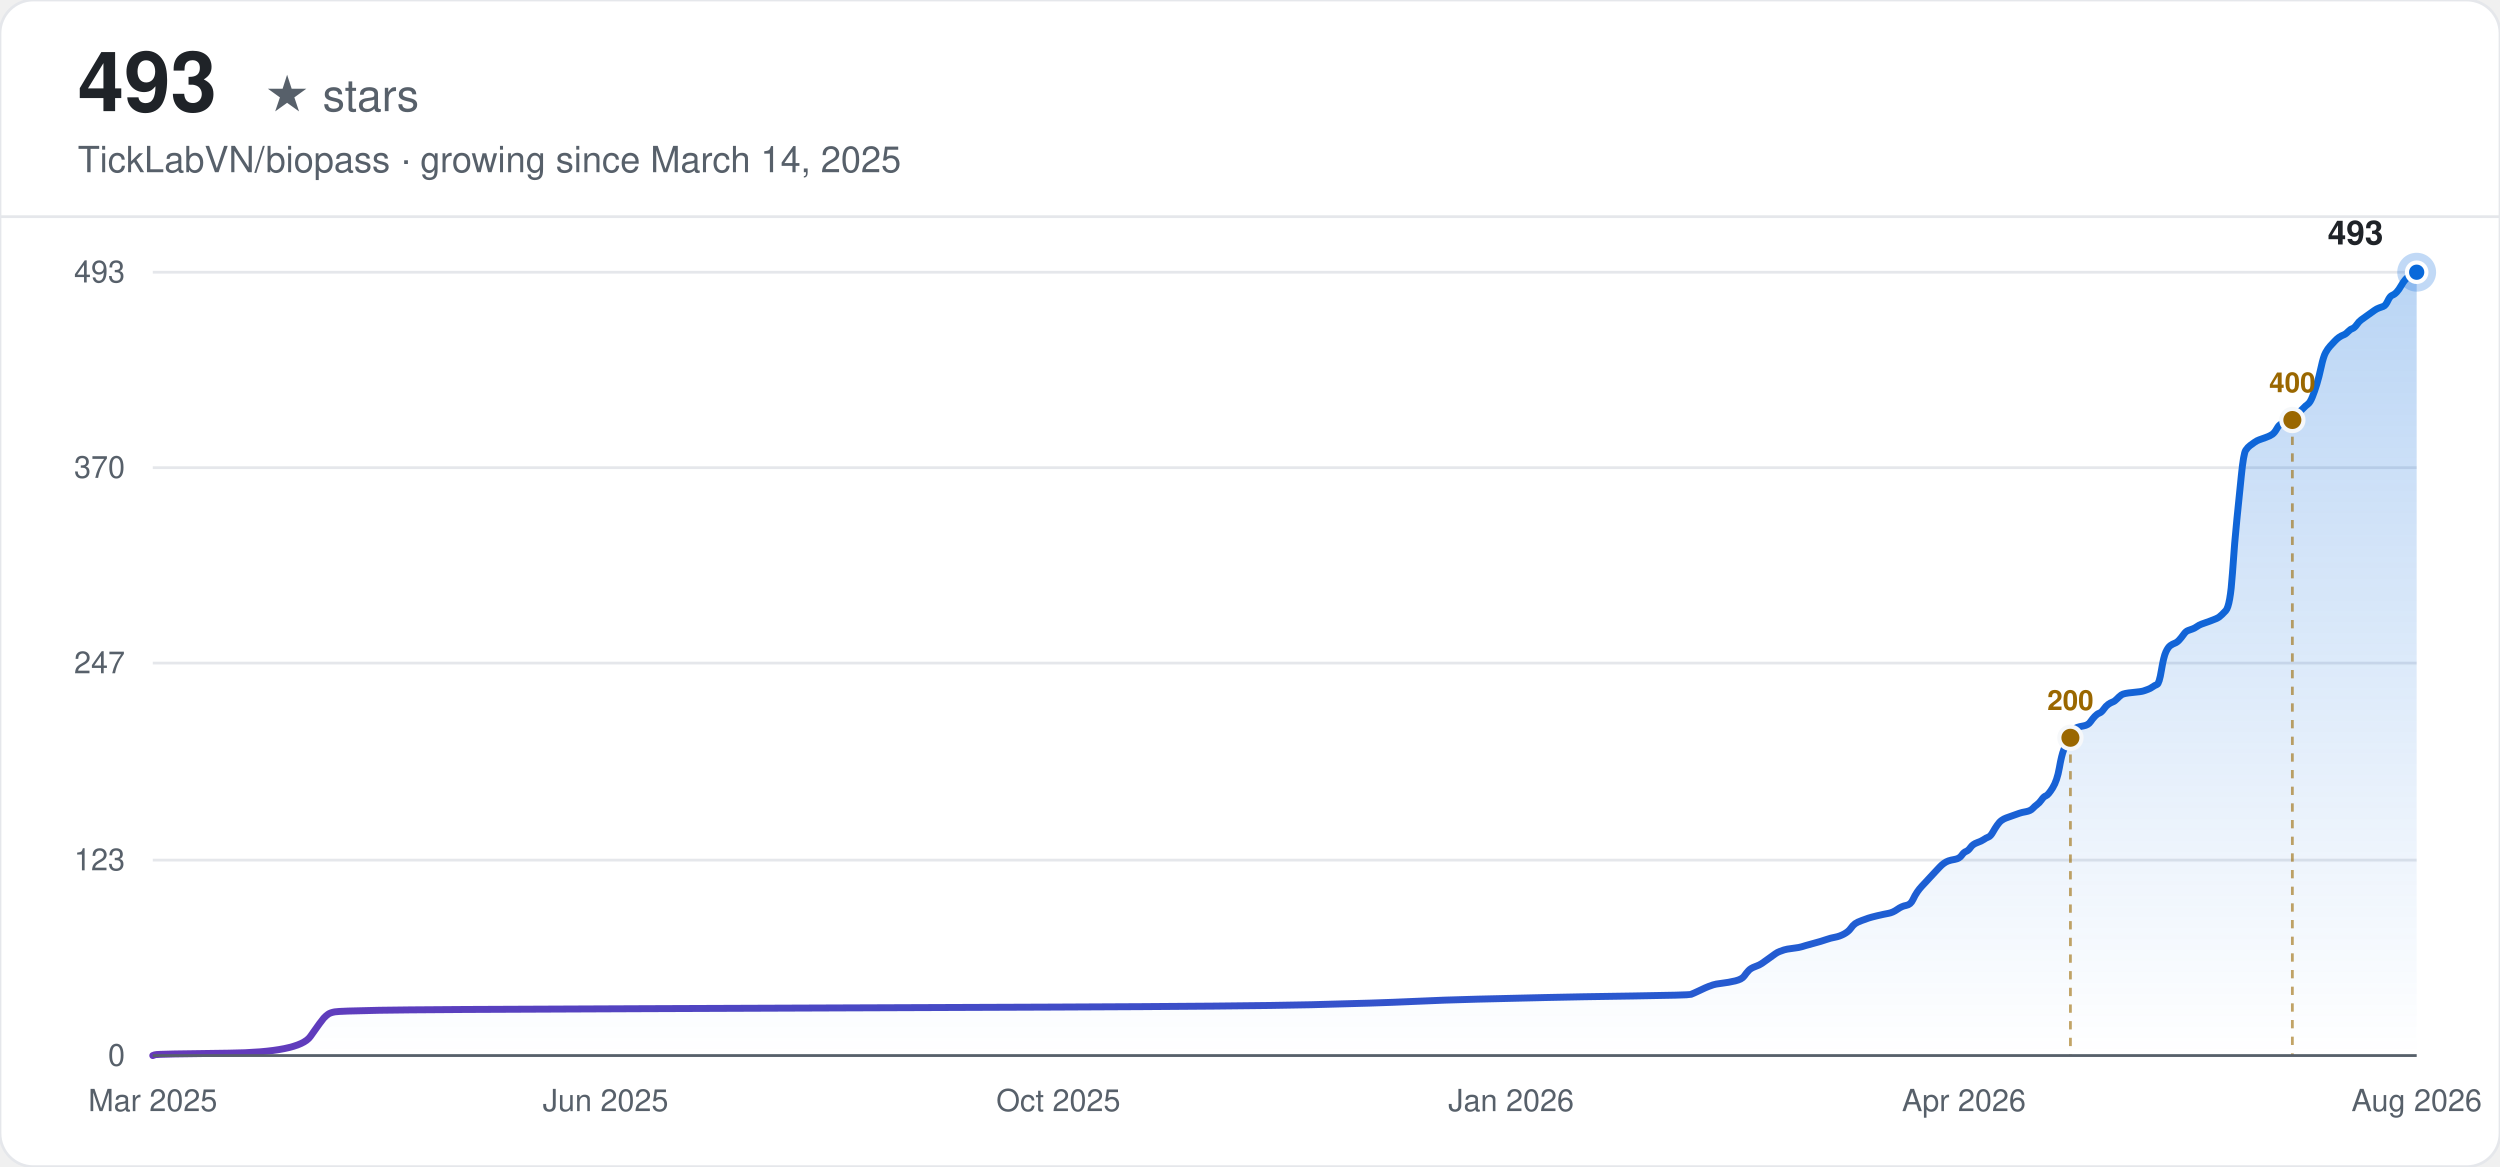
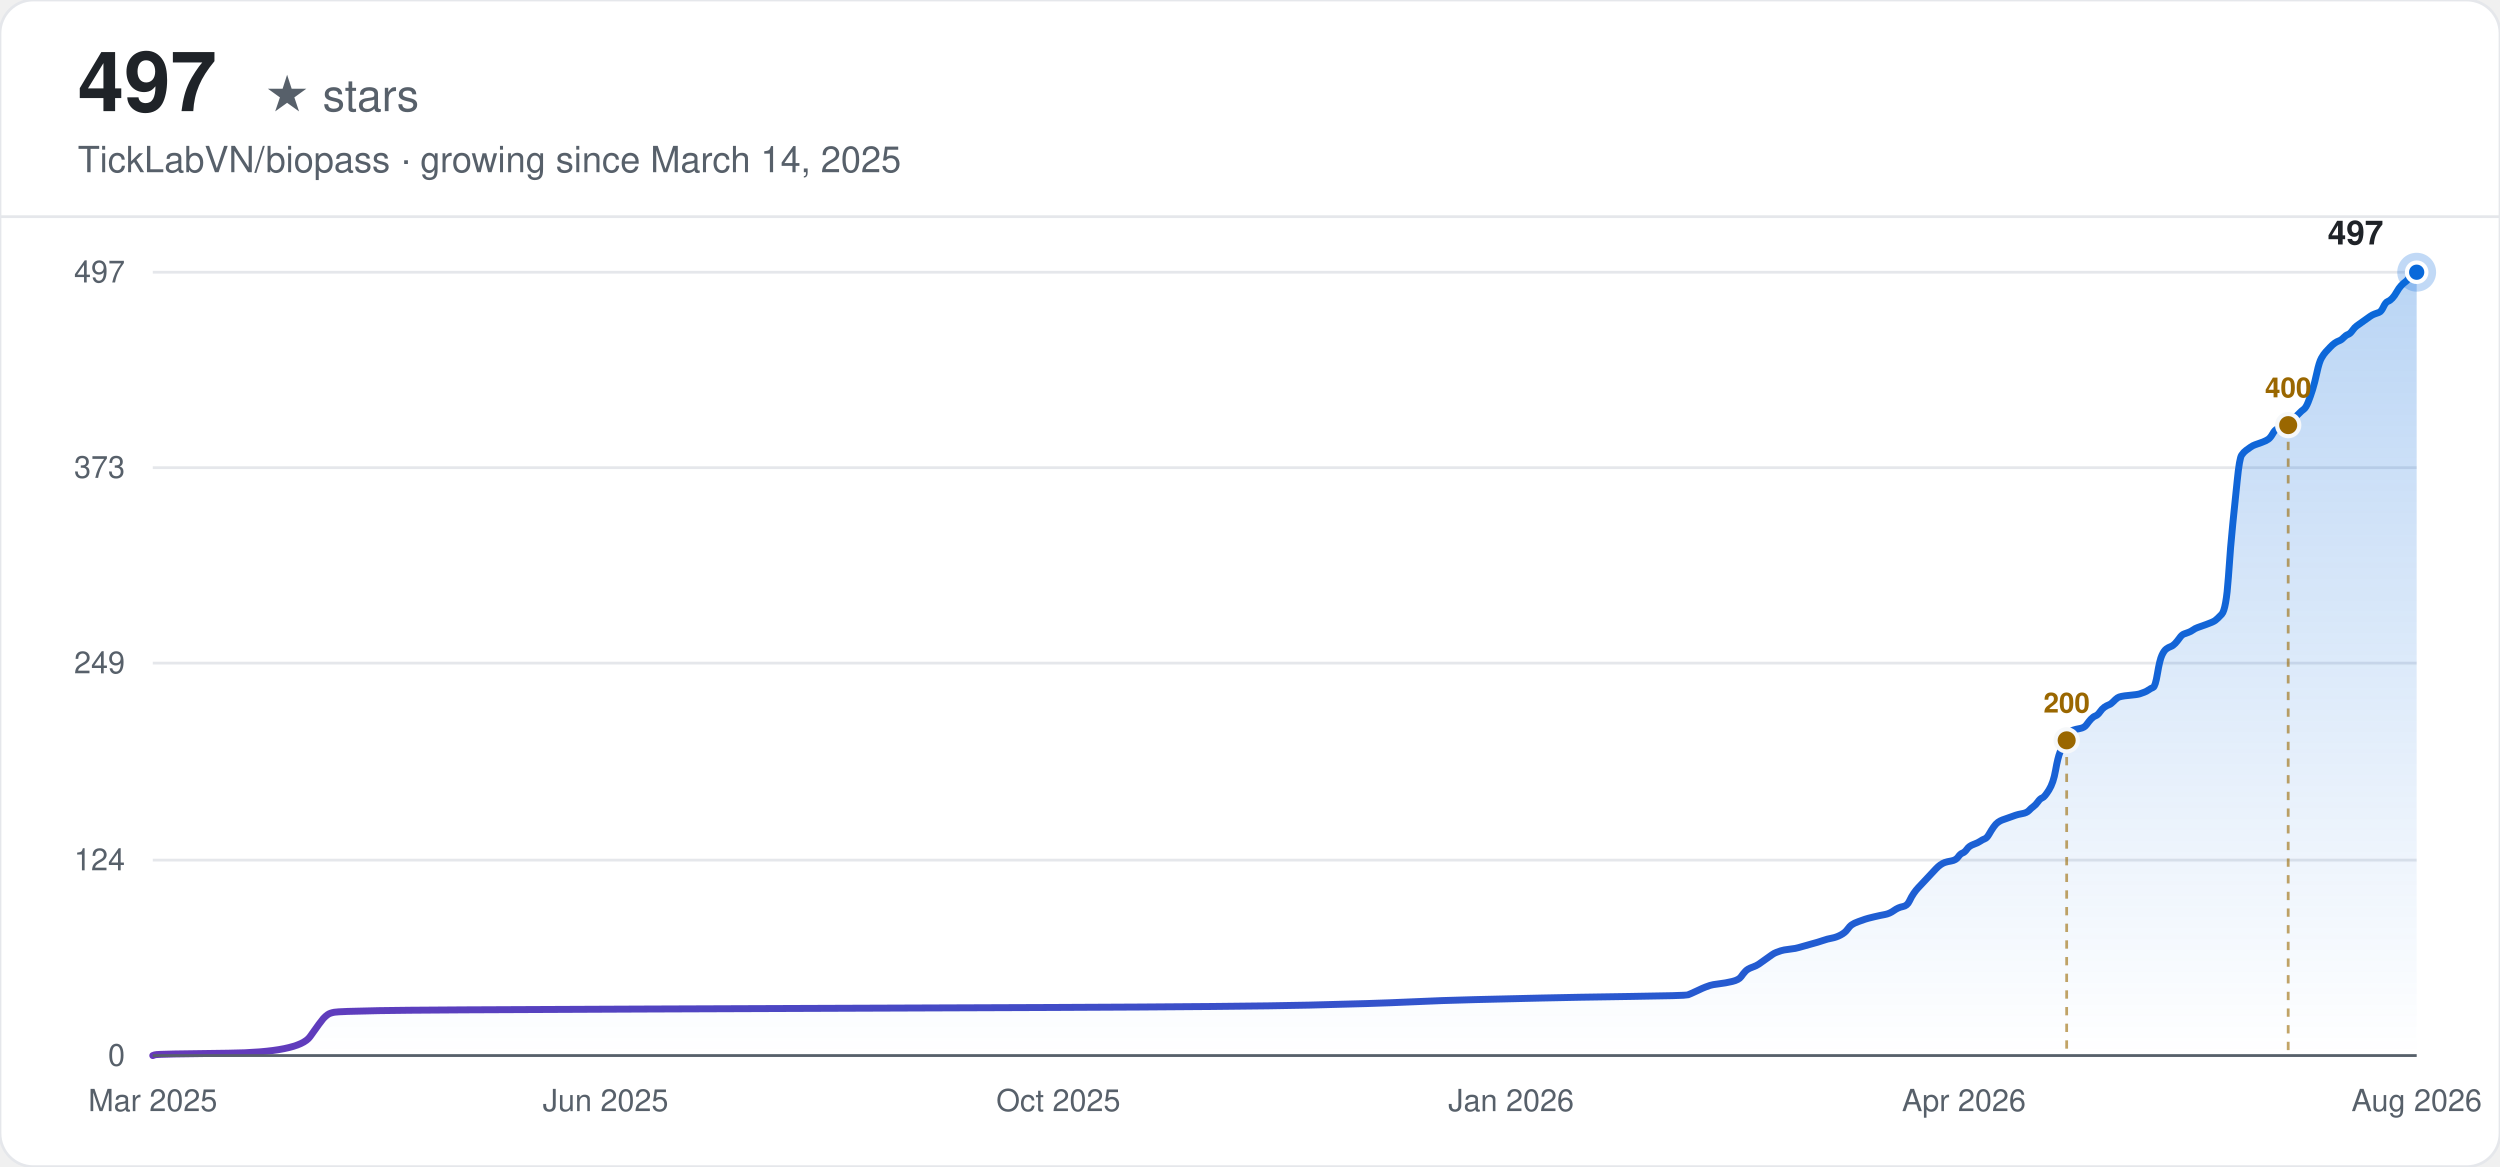
<svg xmlns="http://www.w3.org/2000/svg" width="900" height="420" viewBox="0 0 900 420" font-family="-apple-system, BlinkMacSystemFont, 'Segoe UI', Helvetica, Arial, sans-serif">
  <defs>
    <linearGradient id="line-light" x1="0" y1="0" x2="1" y2="0">
      <stop offset="0%" stop-color="#6639ba" />
      <stop offset="100%" stop-color="#0969da" />
    </linearGradient>
    <linearGradient id="area-light" x1="0" y1="0" x2="0" y2="1">
      <stop offset="0%" stop-color="#0969da" stop-opacity="0.28" />
      <stop offset="100%" stop-color="#0969da" stop-opacity="0" />
    </linearGradient>
  </defs>
  <rect width="900" height="420" rx="12" fill="#ffffff" />
  <rect width="900" height="420" rx="12" fill="none" stroke="#e5e7eb" stroke-width="1" />
-   <text x="28" y="40" font-size="30" font-weight="700" fill="#1f2328">493</text>
+   <text x="28" y="40" font-size="30" font-weight="700" fill="#1f2328">497</text>
  <text x="28" y="40" font-size="16" fill="#57606a" dx="67">★ stars</text>
  <text x="28" y="62" font-size="13" fill="#57606a">TickLabVN/biopass · growing since March 14, 2025</text>
  <line x1="0" y1="78" x2="900" y2="78" stroke="#e5e7eb" stroke-width="1" />
  <line x1="55" y1="380.00" x2="870" y2="380.00" stroke="#e5e7eb" stroke-width="1" />
  <text x="45" y="380.00" text-anchor="end" dominant-baseline="middle" font-size="11" fill="#57606a">0</text>
  <line x1="55" y1="309.64" x2="870" y2="309.64" stroke="#e5e7eb" stroke-width="1" />
-   <text x="45" y="309.64" text-anchor="end" dominant-baseline="middle" font-size="11" fill="#57606a">123</text>
-   <line x1="55" y1="238.71" x2="870" y2="238.71" stroke="#e5e7eb" stroke-width="1" />
-   <text x="45" y="238.71" text-anchor="end" dominant-baseline="middle" font-size="11" fill="#57606a">247</text>
+   <text x="45" y="309.64" text-anchor="end" dominant-baseline="middle" font-size="11" fill="#57606a">124</text>
+   <line x1="55" y1="238.72" x2="870" y2="238.72" stroke="#e5e7eb" stroke-width="1" />
+   <text x="45" y="238.72" text-anchor="end" dominant-baseline="middle" font-size="11" fill="#57606a">249</text>
  <line x1="55" y1="168.36" x2="870" y2="168.36" stroke="#e5e7eb" stroke-width="1" />
-   <text x="45" y="168.36" text-anchor="end" dominant-baseline="middle" font-size="11" fill="#57606a">370</text>
+   <text x="45" y="168.36" text-anchor="end" dominant-baseline="middle" font-size="11" fill="#57606a">373</text>
  <line x1="55" y1="98.00" x2="870" y2="98.00" stroke="#e5e7eb" stroke-width="1" />
-   <text x="45" y="98.00" text-anchor="end" dominant-baseline="middle" font-size="11" fill="#57606a">493</text>
+   <text x="45" y="98.00" text-anchor="end" dominant-baseline="middle" font-size="11" fill="#57606a">497</text>
  <text x="55.00" y="400" text-anchor="middle" font-size="11" fill="#57606a">Mar 2025</text>
  <text x="218.00" y="400" text-anchor="middle" font-size="11" fill="#57606a">Jun 2025</text>
  <text x="381.00" y="400" text-anchor="middle" font-size="11" fill="#57606a">Oct 2025</text>
  <text x="544.00" y="400" text-anchor="middle" font-size="11" fill="#57606a">Jan 2026</text>
  <text x="707.00" y="400" text-anchor="middle" font-size="11" fill="#57606a">Apr 2026</text>
  <text x="870.00" y="400" text-anchor="middle" font-size="11" fill="#57606a">Aug 2026</text>
-   <path d="M55.00,380.00 L55.80,379.71 Q56.60,379.43 82.17,379.14 Q107.74,378.86 111.73,373.14 Q115.73,367.42 116.52,366.56 Q117.32,365.70 118.12,365.13 Q118.92,364.56 120.52,364.27 Q122.12,363.98 136.50,363.70 Q150.88,363.41 230.78,363.13 Q310.69,362.84 379.40,362.55 Q448.12,362.27 472.09,361.70 Q496.06,361.12 508.04,360.55 Q520.03,359.98 532.01,359.69 Q544.00,359.41 555.99,359.12 Q567.97,358.84 587.95,358.55 Q607.92,358.26 608.72,357.98 Q609.52,357.69 611.92,356.55 Q614.31,355.40 615.11,355.12 Q615.91,354.83 616.71,354.55 Q617.51,354.26 619.91,353.97 Q622.30,353.69 624.70,353.12 Q627.10,352.54 627.90,351.40 Q628.70,350.26 629.50,349.40 Q630.29,348.54 631.89,347.97 Q633.49,347.40 634.29,346.82 Q635.09,346.25 636.69,345.11 Q638.28,343.96 639.08,343.39 Q639.88,342.82 640.68,342.53 Q641.48,342.25 642.28,341.96 Q643.08,341.68 645.48,341.39 Q647.87,341.10 648.67,340.82 Q649.47,340.53 652.67,339.67 Q655.86,338.82 657.46,338.24 Q659.06,337.67 660.66,337.39 Q662.25,337.10 663.85,336.24 Q665.45,335.38 666.25,334.24 Q667.05,333.10 667.85,332.52 Q668.65,331.95 670.25,331.38 Q671.84,330.81 672.64,330.52 Q673.44,330.24 675.84,329.66 Q678.24,329.09 679.83,328.81 Q681.43,328.52 683.03,327.38 Q684.63,326.23 686.23,325.95 Q687.82,325.66 688.62,323.94 Q689.42,322.23 690.22,321.08 Q691.02,319.94 691.82,319.08 Q692.62,318.22 693.42,317.37 Q694.22,316.51 695.01,315.65 Q695.81,314.79 696.61,313.93 Q697.41,313.08 698.21,312.22 Q699.01,311.36 699.81,310.79 Q700.61,310.22 701.41,309.93 Q702.21,309.64 703.80,309.36 Q705.40,309.07 706.20,307.93 Q707.00,306.78 707.80,306.50 Q708.60,306.21 709.40,305.07 Q710.20,303.92 711.79,303.35 Q713.39,302.78 714.19,302.21 Q714.99,301.63 715.79,301.35 Q716.59,301.06 717.39,299.63 Q718.19,298.20 718.99,297.06 Q719.78,295.91 720.58,295.34 Q721.38,294.77 722.18,294.48 Q722.98,294.20 723.78,293.91 Q724.58,293.63 725.38,293.34 Q726.18,293.05 726.98,292.77 Q727.77,292.48 729.37,292.20 Q730.97,291.91 731.77,291.05 Q732.57,290.19 733.37,289.62 Q734.17,289.05 734.97,287.91 Q735.76,286.76 736.56,286.48 Q737.36,286.19 738.96,283.62 Q740.56,281.04 741.36,276.47 Q742.16,271.89 742.96,269.89 Q743.75,267.89 744.55,266.17 Q745.35,264.45 746.15,263.31 Q746.95,262.17 747.75,261.88 Q748.55,261.59 750.15,261.31 Q751.75,261.02 752.54,259.88 Q753.34,258.73 754.14,257.88 Q754.94,257.02 755.74,256.73 Q756.54,256.45 757.34,255.30 Q758.14,254.16 758.94,253.59 Q759.74,253.01 760.53,252.73 Q761.33,252.44 762.13,251.58 Q762.93,250.73 763.73,250.15 Q764.53,249.58 767.73,249.30 Q770.92,249.01 771.72,248.72 Q772.52,248.44 773.32,248.15 Q774.12,247.87 774.92,247.29 Q775.72,246.72 776.51,246.44 Q777.31,246.15 778.11,241.29 Q778.91,236.43 779.71,234.71 Q780.51,232.99 781.31,232.42 Q782.11,231.85 782.91,231.56 Q783.71,231.28 784.50,230.42 Q785.30,229.56 786.10,228.42 Q786.90,227.27 787.70,226.99 Q788.50,226.70 789.30,226.42 Q790.10,226.13 790.90,225.56 Q791.70,224.99 792.50,224.70 Q793.29,224.41 795.69,223.56 Q798.09,222.70 798.89,222.13 Q799.69,221.55 801.28,219.84 Q802.88,218.12 803.68,206.40 Q804.48,194.67 805.28,186.95 Q806.08,179.23 806.88,171.22 Q807.68,163.21 808.48,162.06 Q809.27,160.92 810.07,160.35 Q810.87,159.78 811.67,159.20 Q812.47,158.63 813.27,158.35 Q814.07,158.06 815.67,157.49 Q817.26,156.92 818.06,156.34 Q818.86,155.77 819.66,154.34 Q820.46,152.91 821.26,152.63 Q822.06,152.34 822.86,152.05 Q823.66,151.77 824.46,151.20 Q825.25,150.62 826.05,149.77 Q826.85,148.91 827.65,148.34 Q828.45,147.76 829.25,146.91 Q830.05,146.05 830.85,145.48 Q831.65,144.90 832.45,142.90 Q833.25,140.90 834.04,138.33 Q834.84,135.75 835.64,132.03 Q836.44,128.32 837.24,126.89 Q838.04,125.46 838.84,124.60 Q839.64,123.74 840.44,122.88 Q841.24,122.02 842.03,121.45 Q842.83,120.88 843.63,120.59 Q844.43,120.31 845.23,119.45 Q846.03,118.59 846.83,118.31 Q847.63,118.02 848.43,116.88 Q849.23,115.73 850.02,115.16 Q850.82,114.59 852.42,113.44 Q854.02,112.30 854.82,111.73 Q855.62,111.16 856.42,110.87 Q857.22,110.58 858.01,110.30 Q858.81,110.01 859.61,108.30 Q860.41,106.58 861.21,106.29 Q862.01,106.01 862.81,105.15 Q863.61,104.29 864.41,102.86 Q865.21,101.43 866.00,100.57 Q866.80,99.72 867.60,99.14 Q868.40,98.57 869.20,98.29 L870.00,98.00 L870.00,380.00 L55.00,380.00 Z" fill="url(#area-light)" stroke="none" />
-   <path d="M55.00,380.00 L55.80,379.71 Q56.60,379.43 82.17,379.14 Q107.74,378.86 111.73,373.14 Q115.73,367.42 116.52,366.56 Q117.32,365.70 118.12,365.13 Q118.92,364.56 120.52,364.27 Q122.12,363.98 136.50,363.70 Q150.88,363.41 230.78,363.13 Q310.69,362.84 379.40,362.55 Q448.12,362.27 472.09,361.70 Q496.06,361.12 508.04,360.55 Q520.03,359.98 532.01,359.69 Q544.00,359.41 555.99,359.12 Q567.97,358.84 587.95,358.55 Q607.92,358.26 608.72,357.98 Q609.52,357.69 611.92,356.55 Q614.31,355.40 615.11,355.12 Q615.91,354.83 616.71,354.55 Q617.51,354.26 619.91,353.97 Q622.30,353.69 624.70,353.12 Q627.10,352.54 627.90,351.40 Q628.70,350.26 629.50,349.40 Q630.29,348.54 631.89,347.97 Q633.49,347.40 634.29,346.82 Q635.09,346.25 636.69,345.11 Q638.28,343.96 639.08,343.39 Q639.88,342.82 640.68,342.53 Q641.48,342.25 642.28,341.96 Q643.08,341.68 645.48,341.39 Q647.87,341.10 648.67,340.82 Q649.47,340.53 652.67,339.67 Q655.86,338.82 657.46,338.24 Q659.06,337.67 660.66,337.39 Q662.25,337.10 663.85,336.24 Q665.45,335.38 666.25,334.24 Q667.05,333.10 667.85,332.52 Q668.65,331.95 670.25,331.38 Q671.84,330.81 672.64,330.52 Q673.44,330.24 675.84,329.66 Q678.24,329.09 679.83,328.81 Q681.43,328.52 683.03,327.38 Q684.63,326.23 686.23,325.95 Q687.82,325.66 688.62,323.94 Q689.42,322.23 690.22,321.08 Q691.02,319.94 691.82,319.08 Q692.62,318.22 693.42,317.37 Q694.22,316.51 695.01,315.65 Q695.81,314.79 696.61,313.93 Q697.41,313.08 698.21,312.22 Q699.01,311.36 699.81,310.79 Q700.61,310.22 701.41,309.93 Q702.21,309.64 703.80,309.36 Q705.40,309.07 706.20,307.93 Q707.00,306.78 707.80,306.50 Q708.60,306.21 709.40,305.07 Q710.20,303.92 711.79,303.35 Q713.39,302.78 714.19,302.21 Q714.99,301.63 715.79,301.35 Q716.59,301.06 717.39,299.63 Q718.19,298.20 718.99,297.06 Q719.78,295.91 720.58,295.34 Q721.38,294.77 722.18,294.48 Q722.98,294.20 723.78,293.91 Q724.58,293.63 725.38,293.34 Q726.18,293.05 726.98,292.77 Q727.77,292.48 729.37,292.20 Q730.97,291.91 731.77,291.05 Q732.57,290.19 733.37,289.62 Q734.17,289.05 734.97,287.91 Q735.76,286.76 736.56,286.48 Q737.36,286.19 738.96,283.62 Q740.56,281.04 741.36,276.47 Q742.16,271.89 742.96,269.89 Q743.75,267.89 744.55,266.17 Q745.35,264.45 746.15,263.31 Q746.95,262.17 747.75,261.88 Q748.55,261.59 750.15,261.31 Q751.75,261.02 752.54,259.88 Q753.34,258.73 754.14,257.88 Q754.94,257.02 755.74,256.73 Q756.54,256.45 757.34,255.30 Q758.14,254.16 758.94,253.59 Q759.74,253.01 760.53,252.73 Q761.33,252.44 762.13,251.58 Q762.93,250.73 763.73,250.15 Q764.53,249.58 767.73,249.30 Q770.92,249.01 771.72,248.72 Q772.52,248.44 773.32,248.15 Q774.12,247.87 774.92,247.29 Q775.72,246.72 776.51,246.44 Q777.31,246.15 778.11,241.29 Q778.91,236.43 779.71,234.71 Q780.51,232.99 781.31,232.42 Q782.11,231.85 782.91,231.56 Q783.71,231.28 784.50,230.42 Q785.30,229.56 786.10,228.42 Q786.90,227.27 787.70,226.99 Q788.50,226.70 789.30,226.42 Q790.10,226.13 790.90,225.56 Q791.70,224.99 792.50,224.70 Q793.29,224.41 795.69,223.56 Q798.09,222.70 798.89,222.13 Q799.69,221.55 801.28,219.84 Q802.88,218.12 803.68,206.40 Q804.48,194.67 805.28,186.95 Q806.08,179.23 806.88,171.22 Q807.68,163.21 808.48,162.06 Q809.27,160.92 810.07,160.35 Q810.87,159.78 811.67,159.20 Q812.47,158.63 813.27,158.35 Q814.07,158.06 815.67,157.49 Q817.26,156.92 818.06,156.34 Q818.86,155.77 819.66,154.34 Q820.46,152.91 821.26,152.63 Q822.06,152.34 822.86,152.05 Q823.66,151.77 824.46,151.20 Q825.25,150.62 826.05,149.77 Q826.85,148.91 827.65,148.34 Q828.45,147.76 829.25,146.91 Q830.05,146.05 830.85,145.48 Q831.65,144.90 832.45,142.90 Q833.25,140.90 834.04,138.33 Q834.84,135.75 835.64,132.03 Q836.44,128.32 837.24,126.89 Q838.04,125.46 838.84,124.60 Q839.64,123.74 840.44,122.88 Q841.24,122.02 842.03,121.45 Q842.83,120.88 843.63,120.59 Q844.43,120.31 845.23,119.45 Q846.03,118.59 846.83,118.31 Q847.63,118.02 848.43,116.88 Q849.23,115.73 850.02,115.16 Q850.82,114.59 852.42,113.44 Q854.02,112.30 854.82,111.73 Q855.62,111.16 856.42,110.87 Q857.22,110.58 858.01,110.30 Q858.81,110.01 859.61,108.30 Q860.41,106.58 861.21,106.29 Q862.01,106.01 862.81,105.15 Q863.61,104.29 864.41,102.86 Q865.21,101.43 866.00,100.57 Q866.80,99.72 867.60,99.14 Q868.40,98.57 869.20,98.29 L870.00,98.00" fill="none" stroke="url(#line-light)" stroke-width="2.5" stroke-linecap="round" />
-   <line x1="745.35" y1="265.60" x2="745.35" y2="380.00" stroke="#9a6700" stroke-width="1" stroke-dasharray="3,3" opacity="0.6" />
-   <circle cx="745.35" cy="265.60" r="4" fill="#9a6700" stroke="#f6f8fa" stroke-width="1.5" />
-   <text x="745.35" y="255.60" text-anchor="middle" font-size="10" font-weight="600" fill="#9a6700">200</text>
-   <line x1="825.25" y1="151.20" x2="825.25" y2="380.00" stroke="#9a6700" stroke-width="1" stroke-dasharray="3,3" opacity="0.6" />
-   <circle cx="825.25" cy="151.20" r="4" fill="#9a6700" stroke="#f6f8fa" stroke-width="1.5" />
-   <text x="825.25" y="141.20" text-anchor="middle" font-size="10" font-weight="600" fill="#9a6700">400</text>
+   <path d="M55.00,380.00 L55.80,379.72 Q56.59,379.43 82.11,379.15 Q107.63,378.87 111.62,373.19 Q115.61,367.52 116.40,366.67 Q117.20,365.81 118.00,365.25 Q118.80,364.68 120.39,364.40 Q121.99,364.11 136.34,363.83 Q150.69,363.55 230.44,363.26 Q310.19,362.98 378.77,362.69 Q447.35,362.41 471.27,361.84 Q495.20,361.28 507.16,360.71 Q519.12,360.14 531.08,359.86 Q543.04,359.57 555.00,359.29 Q566.97,359.01 586.90,358.72 Q606.84,358.44 607.64,358.15 Q608.43,357.87 610.83,356.74 Q613.22,355.60 614.02,355.32 Q614.81,355.03 615.61,354.75 Q616.41,354.47 618.80,354.18 Q621.19,353.90 623.59,353.33 Q625.98,352.76 626.78,351.63 Q627.57,350.49 628.37,349.64 Q629.17,348.79 630.76,348.23 Q632.36,347.66 633.16,347.09 Q633.95,346.52 635.55,345.39 Q637.14,344.25 637.94,343.69 Q638.74,343.12 639.54,342.84 Q640.33,342.55 641.13,342.27 Q641.93,341.98 644.32,341.70 Q646.71,341.42 647.51,341.13 Q648.31,340.85 651.50,340.00 Q654.69,339.15 656.28,338.58 Q657.88,338.01 659.47,337.73 Q661.07,337.44 662.66,336.59 Q664.26,335.74 665.05,334.61 Q665.85,333.47 666.65,332.91 Q667.45,332.34 669.04,331.77 Q670.64,331.20 671.43,330.92 Q672.23,330.64 674.62,330.07 Q677.02,329.50 678.61,329.22 Q680.21,328.93 681.80,327.80 Q683.40,326.66 684.99,326.38 Q686.59,326.10 687.38,324.39 Q688.18,322.69 688.98,321.56 Q689.77,320.42 690.57,319.57 Q691.37,318.72 692.17,317.87 Q692.96,317.02 693.76,316.17 Q694.56,315.32 695.36,314.46 Q696.15,313.61 696.95,312.76 Q697.75,311.91 698.55,311.34 Q699.34,310.78 700.14,310.49 Q700.94,310.21 702.53,309.93 Q704.13,309.64 704.93,308.51 Q705.72,307.37 706.52,307.09 Q707.32,306.80 708.12,305.67 Q708.91,304.54 710.51,303.97 Q712.10,303.40 712.90,302.83 Q713.70,302.27 714.50,301.98 Q715.29,301.70 716.09,300.28 Q716.89,298.86 717.69,297.73 Q718.48,296.59 719.28,296.02 Q720.08,295.46 720.88,295.17 Q721.67,294.89 722.47,294.61 Q723.27,294.32 724.07,294.04 Q724.86,293.75 725.66,293.47 Q726.46,293.19 728.05,292.90 Q729.65,292.62 730.45,291.77 Q731.24,290.92 732.04,290.35 Q732.84,289.78 733.64,288.65 Q734.43,287.51 735.23,287.23 Q736.03,286.95 737.62,284.39 Q739.22,281.84 740.01,277.30 Q740.81,272.76 741.61,270.77 Q742.41,268.79 743.20,267.09 Q744.00,265.38 744.80,264.25 Q745.60,263.11 746.39,262.83 Q747.19,262.55 748.79,262.26 Q750.38,261.98 751.18,260.85 Q751.98,259.71 752.77,258.86 Q753.57,258.01 754.37,257.72 Q755.17,257.44 755.96,256.31 Q756.76,255.17 757.56,254.60 Q758.36,254.04 759.15,253.75 Q759.95,253.47 760.75,252.62 Q761.55,251.77 762.34,251.20 Q763.14,250.63 766.33,250.35 Q769.52,250.06 770.32,249.78 Q771.12,249.50 771.91,249.21 Q772.71,248.93 773.51,248.36 Q774.31,247.79 775.10,247.51 Q775.90,247.23 776.70,242.40 Q777.50,237.58 778.29,235.88 Q779.09,234.18 779.89,233.61 Q780.68,233.04 781.48,232.76 Q782.28,232.47 783.08,231.62 Q783.87,230.77 784.67,229.64 Q785.47,228.50 786.27,228.22 Q787.06,227.94 787.86,227.65 Q788.66,227.37 789.46,226.80 Q790.25,226.23 791.05,225.95 Q791.85,225.67 794.24,224.81 Q796.63,223.96 797.43,223.40 Q798.23,222.83 799.82,221.13 Q801.42,219.42 802.22,207.79 Q803.01,196.16 803.81,188.50 Q804.61,180.84 805.41,172.90 Q806.20,164.95 807.00,163.82 Q807.80,162.68 808.60,162.12 Q809.39,161.55 810.19,160.98 Q810.99,160.41 811.79,160.13 Q812.58,159.85 814.18,159.28 Q815.77,158.71 816.57,158.14 Q817.37,157.58 818.17,156.16 Q818.96,154.74 819.76,154.46 Q820.56,154.17 821.36,153.89 Q822.15,153.61 822.95,153.04 Q823.75,152.47 824.55,151.62 Q825.34,150.77 826.14,150.20 Q826.94,149.63 827.73,148.78 Q828.53,147.93 829.33,147.36 Q830.13,146.80 830.92,144.81 Q831.72,142.82 832.52,140.27 Q833.32,137.72 834.11,134.03 Q834.91,130.34 835.71,128.92 Q836.51,127.51 837.30,126.65 Q838.10,125.80 838.90,124.95 Q839.70,124.10 840.49,123.53 Q841.29,122.97 842.09,122.68 Q842.89,122.40 843.68,121.55 Q844.48,120.70 845.28,120.41 Q846.08,120.13 846.87,118.99 Q847.67,117.86 848.47,117.29 Q849.27,116.72 850.86,115.59 Q852.46,114.45 853.25,113.89 Q854.05,113.32 854.85,113.04 Q855.65,112.75 856.44,112.47 Q857.24,112.19 858.04,110.48 Q858.84,108.78 859.63,108.50 Q860.43,108.21 861.23,107.36 Q862.03,106.51 862.82,105.09 Q863.62,103.67 864.42,102.82 Q865.22,101.97 866.01,101.40 Q866.81,100.84 867.61,99.42 Q868.41,98.00 869.20,98.00 L870.00,98.00 L870.00,380.00 L55.00,380.00 Z" fill="url(#area-light)" stroke="none" />
+   <path d="M55.00,380.00 L55.80,379.72 Q56.59,379.43 82.11,379.15 Q107.63,378.87 111.62,373.19 Q115.61,367.52 116.40,366.67 Q117.20,365.81 118.00,365.25 Q118.80,364.68 120.39,364.40 Q121.99,364.11 136.34,363.83 Q150.69,363.55 230.44,363.26 Q310.19,362.98 378.77,362.69 Q447.35,362.41 471.27,361.84 Q495.20,361.28 507.16,360.71 Q519.12,360.14 531.08,359.86 Q543.04,359.57 555.00,359.29 Q566.97,359.01 586.90,358.72 Q606.84,358.44 607.64,358.15 Q608.43,357.87 610.83,356.74 Q613.22,355.60 614.02,355.32 Q614.81,355.03 615.61,354.75 Q616.41,354.47 618.80,354.18 Q621.19,353.90 623.59,353.33 Q625.98,352.76 626.78,351.63 Q627.57,350.49 628.37,349.64 Q629.17,348.79 630.76,348.23 Q632.36,347.66 633.16,347.09 Q633.95,346.52 635.55,345.39 Q637.14,344.25 637.94,343.69 Q638.74,343.12 639.54,342.84 Q640.33,342.55 641.13,342.27 Q641.93,341.98 644.32,341.70 Q646.71,341.42 647.51,341.13 Q648.31,340.85 651.50,340.00 Q654.69,339.15 656.28,338.58 Q657.88,338.01 659.47,337.73 Q661.07,337.44 662.66,336.59 Q664.26,335.74 665.05,334.61 Q665.85,333.47 666.65,332.91 Q667.45,332.34 669.04,331.77 Q670.64,331.20 671.43,330.92 Q672.23,330.64 674.62,330.07 Q677.02,329.50 678.61,329.22 Q680.21,328.93 681.80,327.80 Q683.40,326.66 684.99,326.38 Q686.59,326.10 687.38,324.39 Q688.18,322.69 688.98,321.56 Q689.77,320.42 690.57,319.57 Q691.37,318.72 692.17,317.87 Q692.96,317.02 693.76,316.17 Q694.56,315.32 695.36,314.46 Q696.15,313.61 696.95,312.76 Q697.75,311.91 698.55,311.34 Q699.34,310.78 700.14,310.49 Q700.94,310.21 702.53,309.93 Q704.13,309.64 704.93,308.51 Q705.72,307.37 706.52,307.09 Q707.32,306.80 708.12,305.67 Q708.91,304.54 710.51,303.97 Q712.10,303.40 712.90,302.83 Q713.70,302.27 714.50,301.98 Q715.29,301.70 716.09,300.28 Q716.89,298.86 717.69,297.73 Q718.48,296.59 719.28,296.02 Q720.08,295.46 720.88,295.17 Q721.67,294.89 722.47,294.61 Q723.27,294.32 724.07,294.04 Q724.86,293.75 725.66,293.47 Q726.46,293.19 728.05,292.90 Q729.65,292.62 730.45,291.77 Q731.24,290.92 732.04,290.35 Q732.84,289.78 733.64,288.65 Q734.43,287.51 735.23,287.23 Q736.03,286.95 737.62,284.39 Q739.22,281.84 740.01,277.30 Q740.81,272.76 741.61,270.77 Q742.41,268.79 743.20,267.09 Q744.00,265.38 744.80,264.25 Q745.60,263.11 746.39,262.83 Q747.19,262.55 748.79,262.26 Q750.38,261.98 751.18,260.85 Q751.98,259.71 752.77,258.86 Q753.57,258.01 754.37,257.72 Q755.17,257.44 755.96,256.31 Q756.76,255.17 757.56,254.60 Q758.36,254.04 759.15,253.75 Q759.95,253.47 760.75,252.62 Q761.55,251.77 762.34,251.20 Q763.14,250.63 766.33,250.35 Q769.52,250.06 770.32,249.78 Q771.12,249.50 771.91,249.21 Q772.71,248.93 773.51,248.36 Q774.31,247.79 775.10,247.51 Q775.90,247.23 776.70,242.40 Q777.50,237.58 778.29,235.88 Q779.09,234.18 779.89,233.61 Q780.68,233.04 781.48,232.76 Q782.28,232.47 783.08,231.62 Q783.87,230.77 784.67,229.64 Q785.47,228.50 786.27,228.22 Q787.06,227.94 787.86,227.65 Q788.66,227.37 789.46,226.80 Q790.25,226.23 791.05,225.95 Q791.85,225.67 794.24,224.81 Q796.63,223.96 797.43,223.40 Q798.23,222.83 799.82,221.13 Q801.42,219.42 802.22,207.79 Q803.01,196.16 803.81,188.50 Q804.61,180.84 805.41,172.90 Q806.20,164.95 807.00,163.82 Q807.80,162.68 808.60,162.12 Q809.39,161.55 810.19,160.98 Q810.99,160.41 811.79,160.13 Q812.58,159.85 814.18,159.28 Q815.77,158.71 816.57,158.14 Q817.37,157.58 818.17,156.16 Q818.96,154.74 819.76,154.46 Q820.56,154.17 821.36,153.89 Q822.15,153.61 822.95,153.04 Q823.75,152.47 824.55,151.62 Q825.34,150.77 826.14,150.20 Q826.94,149.63 827.73,148.78 Q828.53,147.93 829.33,147.36 Q830.13,146.80 830.92,144.81 Q831.72,142.82 832.52,140.27 Q833.32,137.72 834.11,134.03 Q834.91,130.34 835.71,128.92 Q836.51,127.51 837.30,126.65 Q838.10,125.80 838.90,124.95 Q839.70,124.10 840.49,123.53 Q841.29,122.97 842.09,122.68 Q842.89,122.40 843.68,121.55 Q844.48,120.70 845.28,120.41 Q846.08,120.13 846.87,118.99 Q847.67,117.86 848.47,117.29 Q849.27,116.72 850.86,115.59 Q852.46,114.45 853.25,113.89 Q854.05,113.32 854.85,113.04 Q855.65,112.75 856.44,112.47 Q857.24,112.19 858.04,110.48 Q858.84,108.78 859.63,108.50 Q860.43,108.21 861.23,107.36 Q862.03,106.51 862.82,105.09 Q863.62,103.67 864.42,102.82 Q865.22,101.97 866.01,101.40 Q866.81,100.84 867.61,99.42 Q868.41,98.00 869.20,98.00 L870.00,98.00" fill="none" stroke="url(#line-light)" stroke-width="2.5" stroke-linecap="round" />
+   <line x1="744.00" y1="266.52" x2="744.00" y2="380.00" stroke="#9a6700" stroke-width="1" stroke-dasharray="3,3" opacity="0.6" />
+   <circle cx="744.00" cy="266.52" r="4" fill="#9a6700" stroke="#f6f8fa" stroke-width="1.5" />
+   <text x="744.00" y="256.52" text-anchor="middle" font-size="10" font-weight="600" fill="#9a6700">200</text>
+   <line x1="823.75" y1="153.04" x2="823.75" y2="380.00" stroke="#9a6700" stroke-width="1" stroke-dasharray="3,3" opacity="0.6" />
+   <circle cx="823.75" cy="153.04" r="4" fill="#9a6700" stroke="#f6f8fa" stroke-width="1.5" />
+   <text x="823.75" y="143.04" text-anchor="middle" font-size="10" font-weight="600" fill="#9a6700">400</text>
  <circle cx="870.00" cy="98.00" r="7" fill="#0969da" opacity="0.25" />
  <circle cx="870.00" cy="98.00" r="3.5" fill="#0969da" stroke="#ffffff" stroke-width="1.5" />
-   <text x="858.00" y="88.00" text-anchor="end" font-size="12" font-weight="600" fill="#1f2328">493</text>
+   <text x="858.00" y="88.00" text-anchor="end" font-size="12" font-weight="600" fill="#1f2328">497</text>
  <line x1="55" y1="380.00" x2="870" y2="380.00" stroke="#57606a" stroke-width="1" />
</svg>
